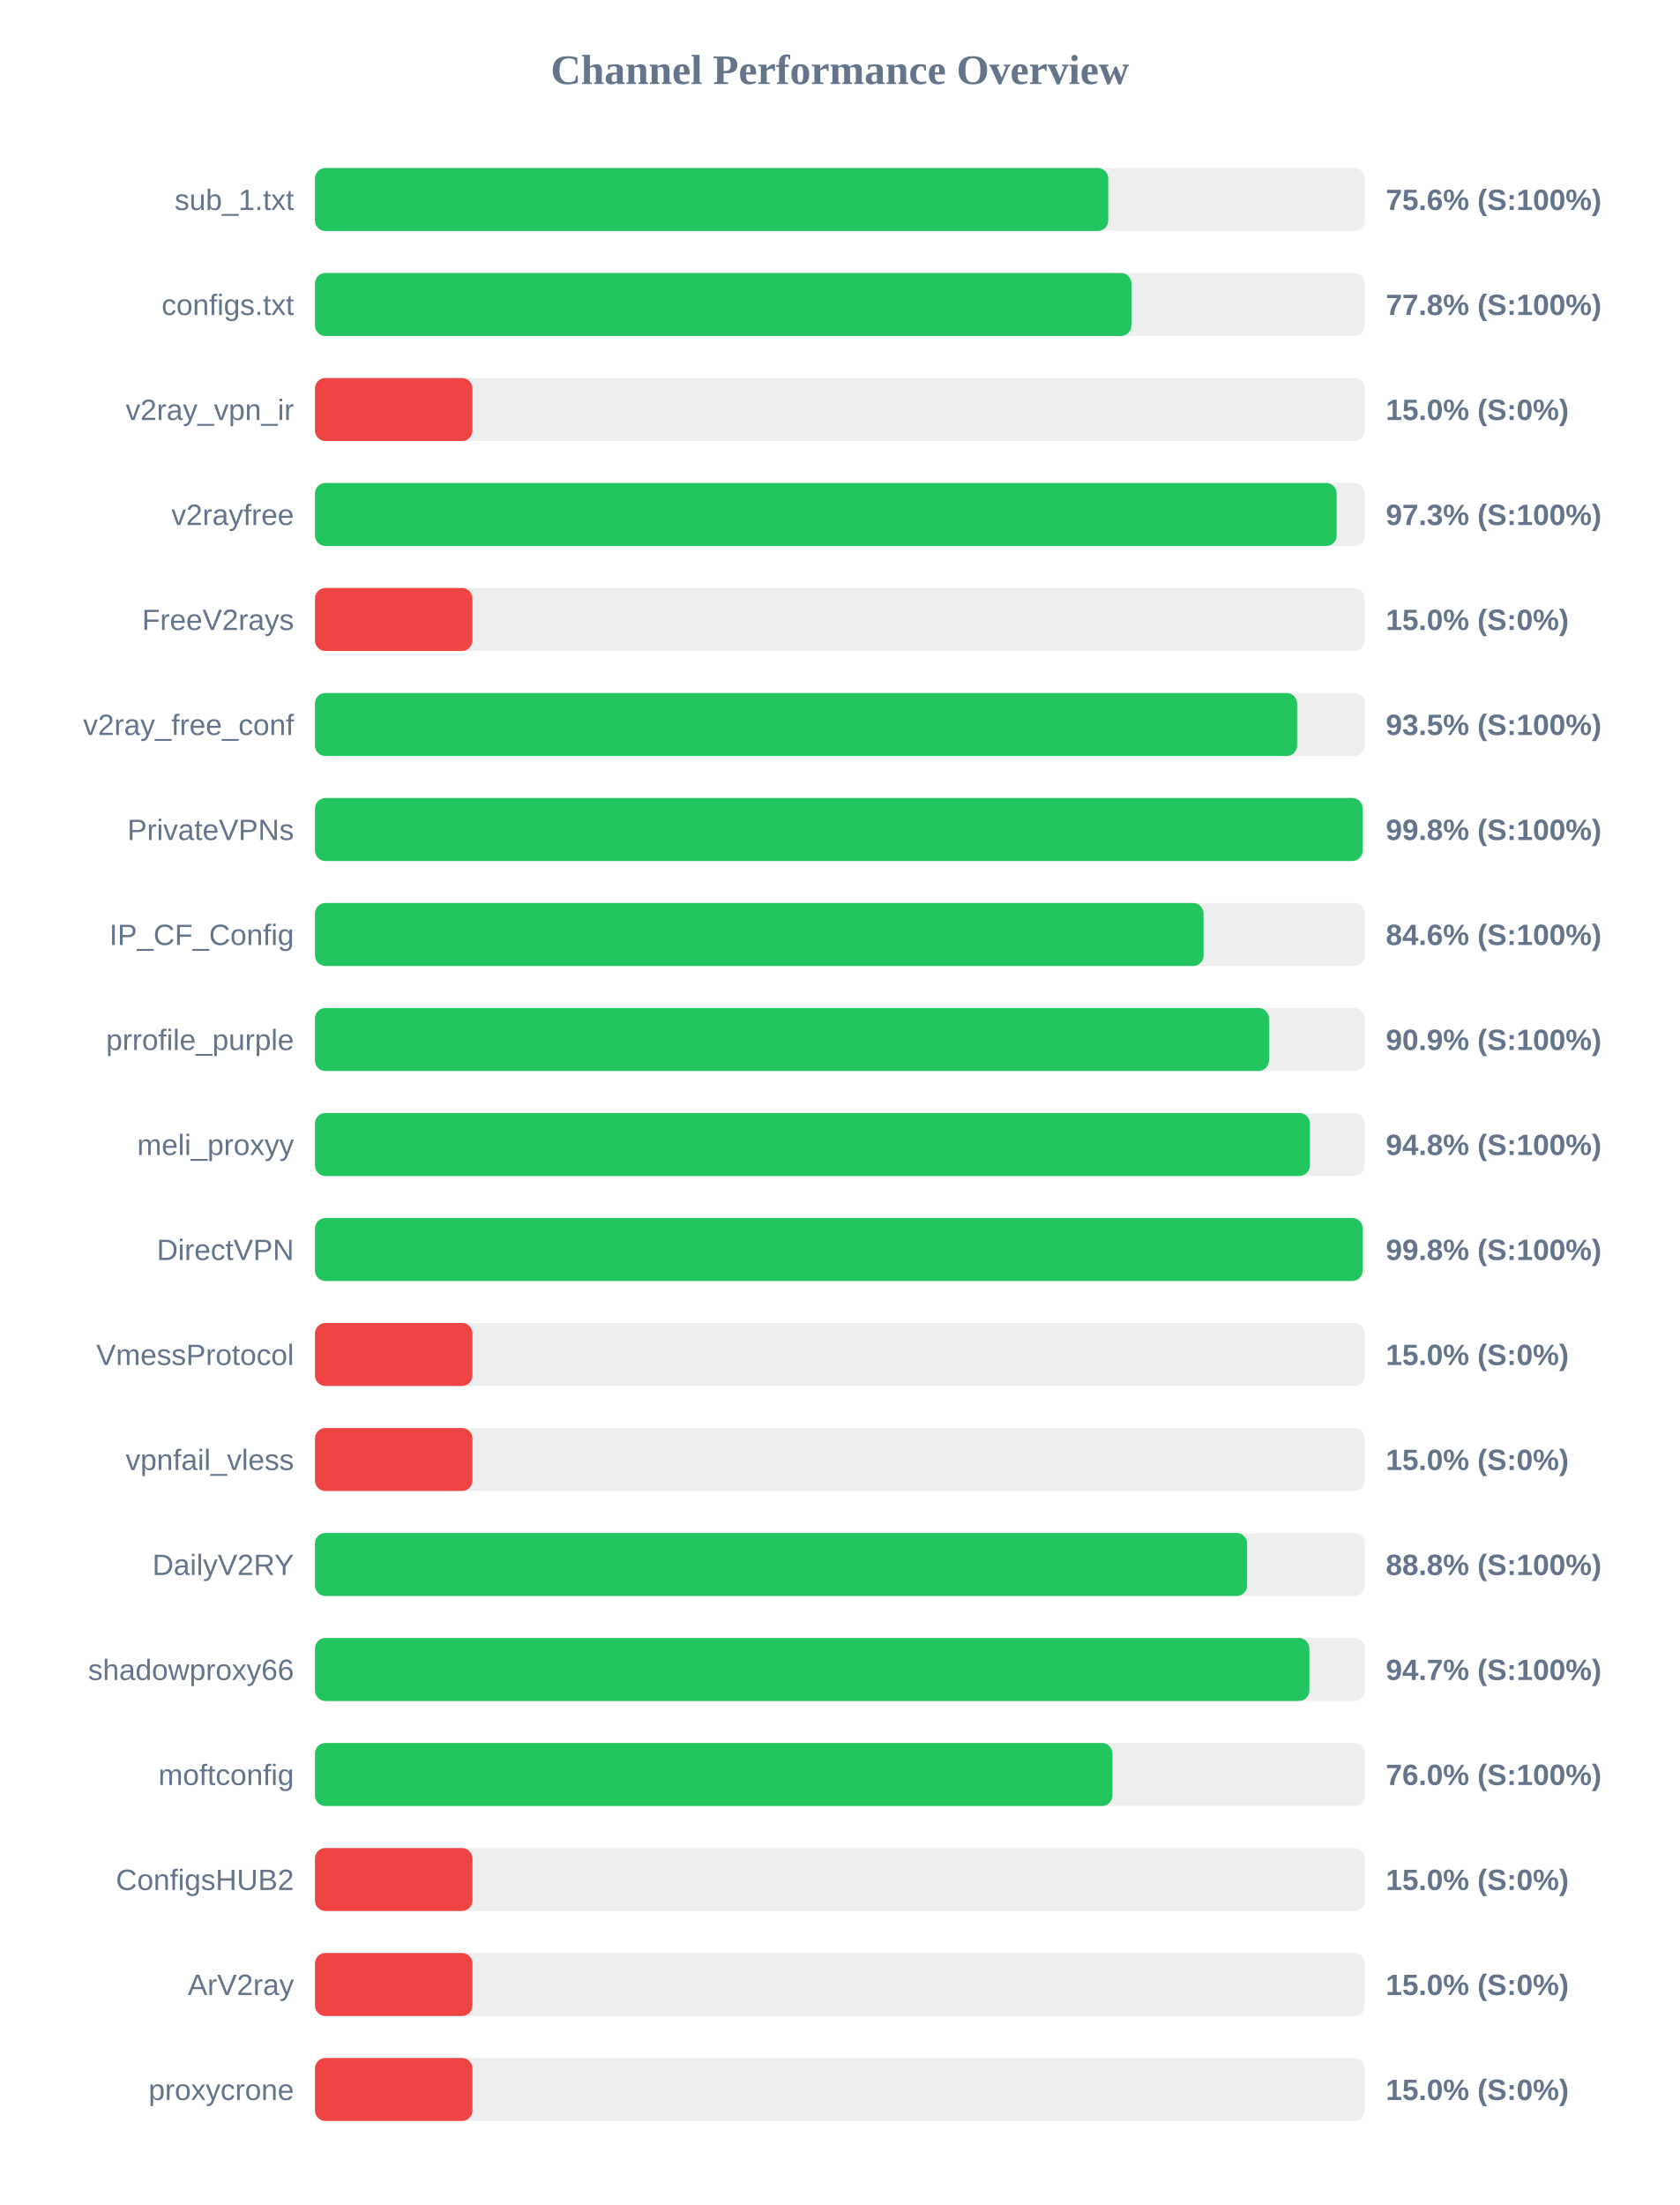
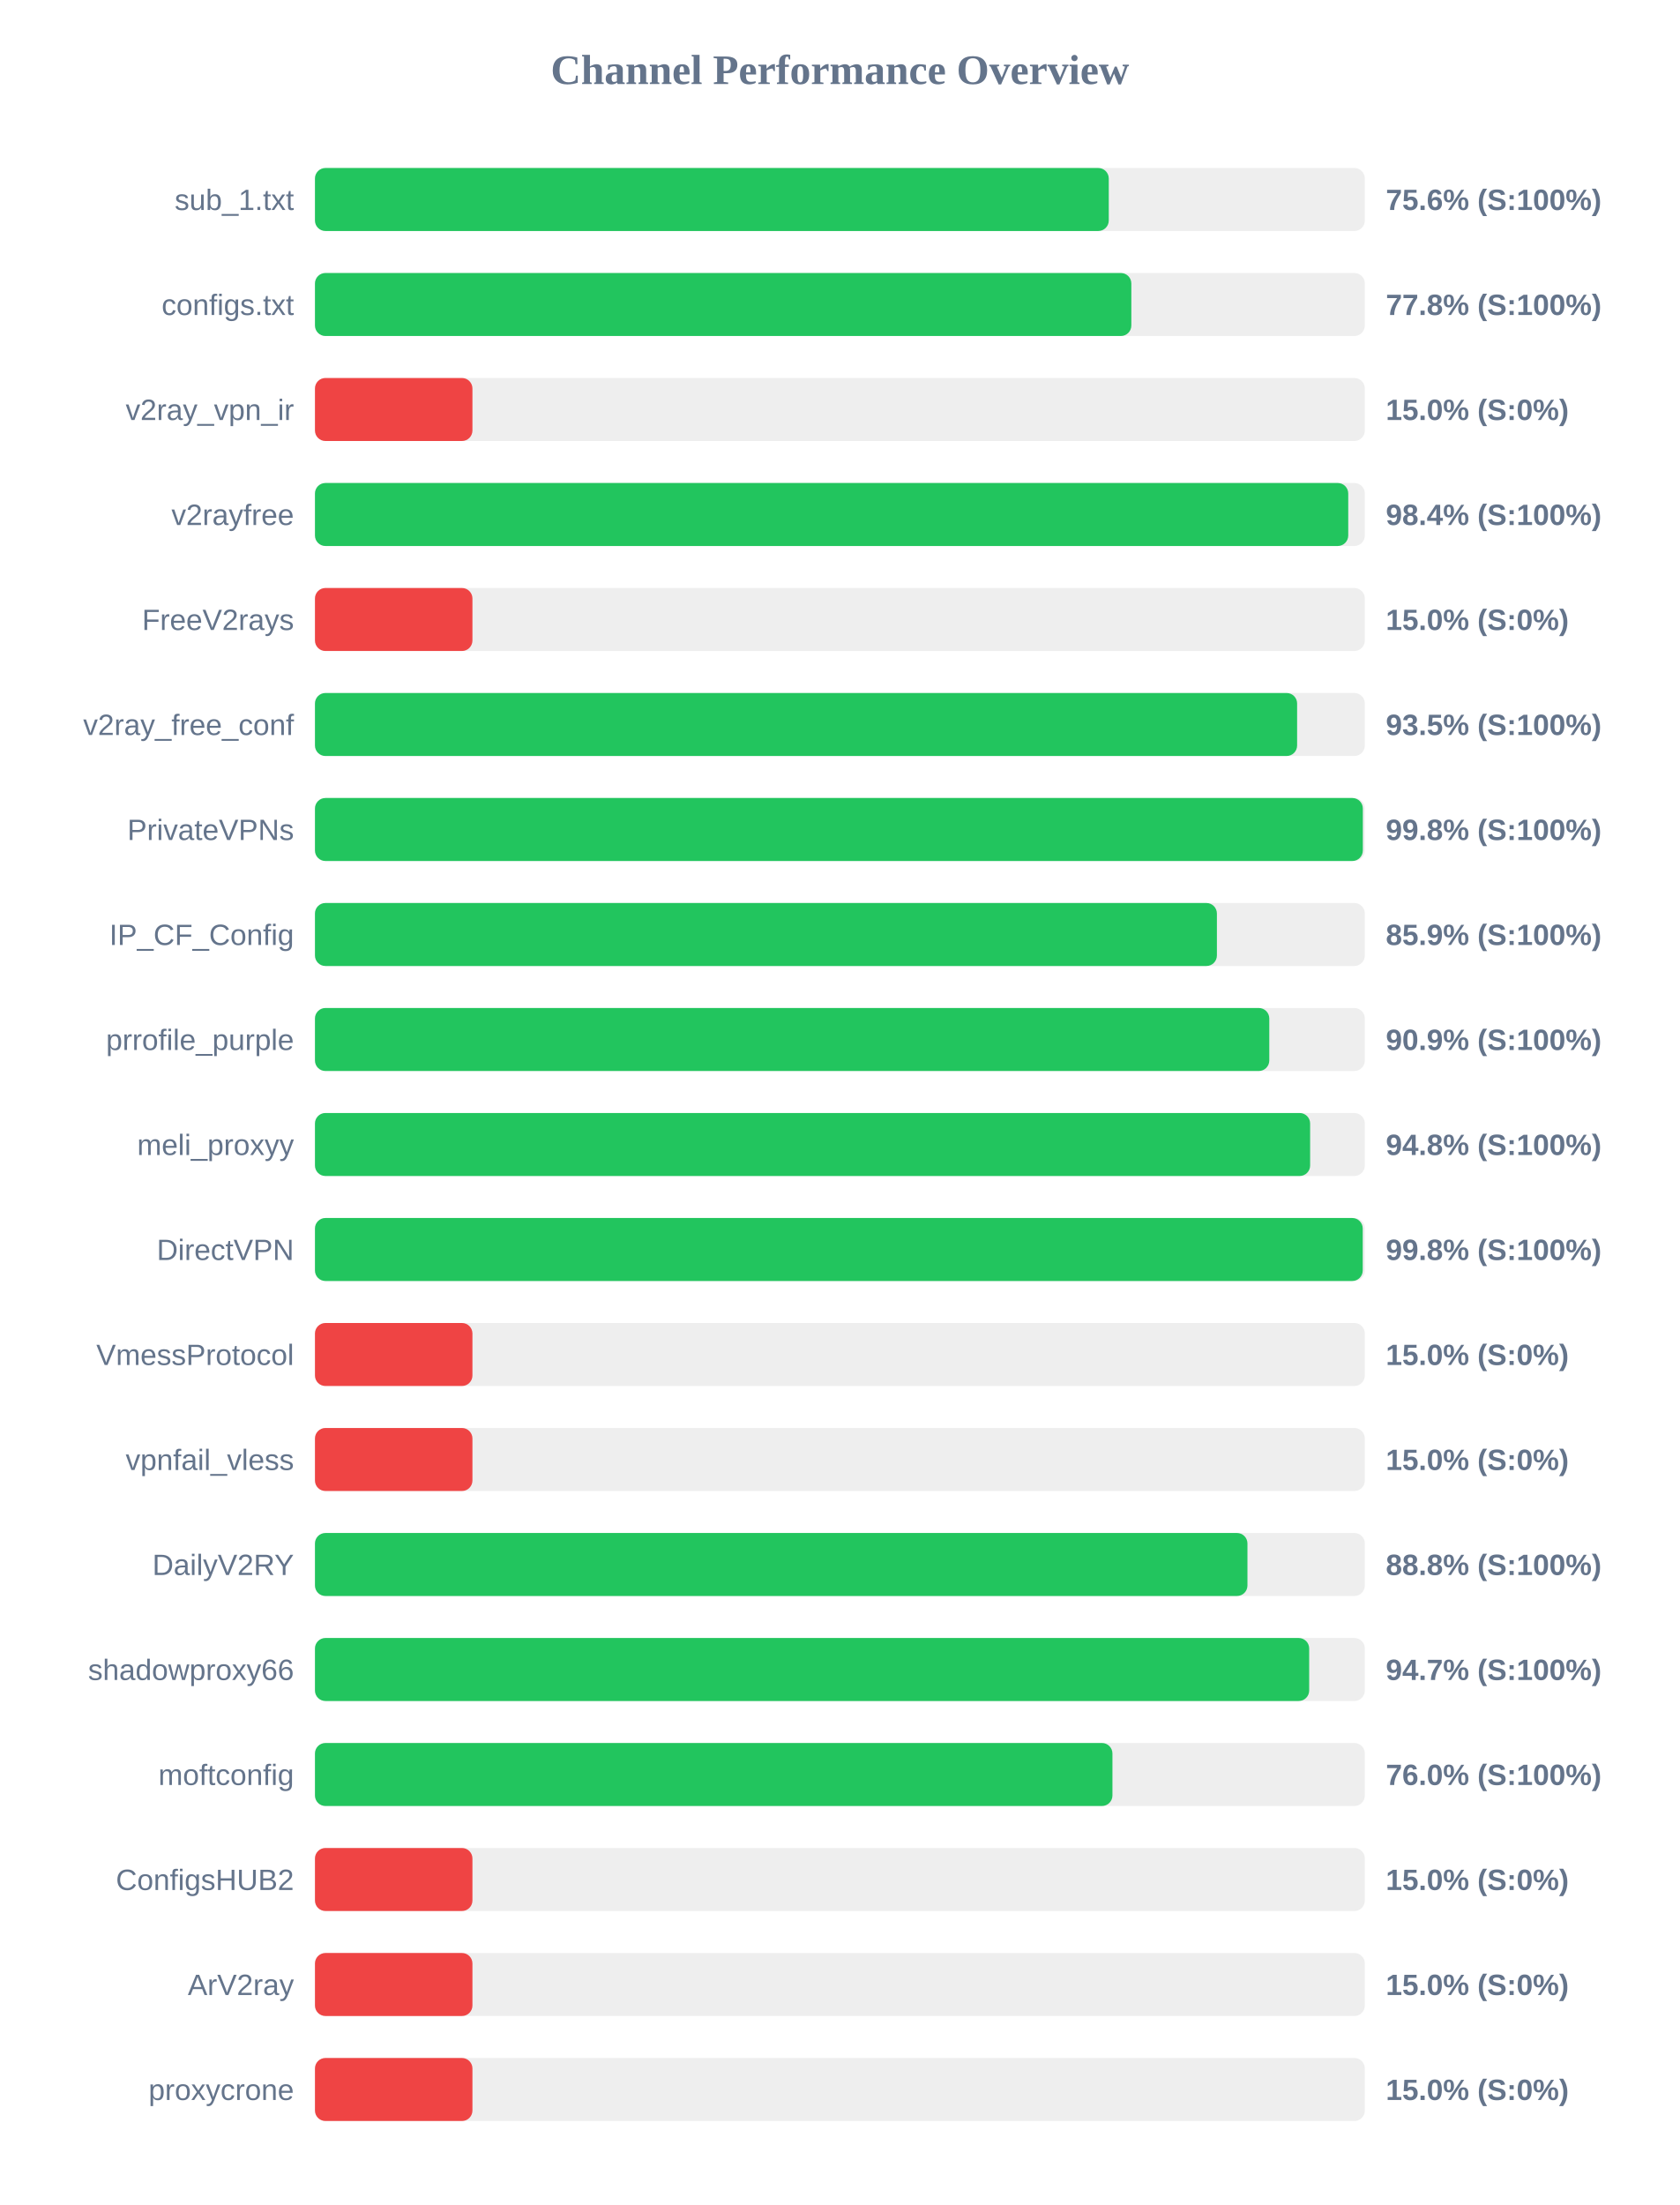
<svg xmlns="http://www.w3.org/2000/svg" width="800" height="1050" version="1.1">
  <style>
        .row { font: 14px Arial; fill: #64748b; }
        .score { font: bold 14px Arial; fill: #64748b; }
    </style>
  <text x="400" y="40" text-anchor="middle" font-size="20px" font-weight="bold" fill="#64748b">Channel Performance Overview</text>
  <rect x="150" y="80" width="500" height="30" fill="#eee" rx="5" />
-   <rect x="150" y="80" width="377.8" height="30" fill="#22c55e" rx="5" />
+   <rect x="150" y="80" width="378.05" height="30" fill="#22c55e" rx="5" />
  <text x="140" y="100" text-anchor="end" class="row">sub_1.txt</text>
  <text x="660" y="100" text-anchor="start" class="score">75.6% (S:100%)</text>
  <rect x="150" y="130" width="500" height="30" fill="#eee" rx="5" />
-   <rect x="150" y="130" width="388.85" height="30" fill="#22c55e" rx="5" />
+   <rect x="150" y="130" width="388.8" height="30" fill="#22c55e" rx="5" />
  <text x="140" y="150" text-anchor="end" class="row">configs.txt</text>
  <text x="660" y="150" text-anchor="start" class="score">77.8% (S:100%)</text>
  <rect x="150" y="180" width="500" height="30" fill="#eee" rx="5" />
  <rect x="150" y="180" width="75.0" height="30" fill="#ef4444" rx="5" />
  <text x="140" y="200" text-anchor="end" class="row">v2ray_vpn_ir</text>
  <text x="660" y="200" text-anchor="start" class="score">15.0% (S:0%)</text>
  <rect x="150" y="230" width="500" height="30" fill="#eee" rx="5" />
-   <rect x="150" y="230" width="486.6" height="30" fill="#22c55e" rx="5" />
+   <rect x="150" y="230" width="492.1" height="30" fill="#22c55e" rx="5" />
  <text x="140" y="250" text-anchor="end" class="row">v2rayfree</text>
-   <text x="660" y="250" text-anchor="start" class="score">97.3% (S:100%)</text>
+   <text x="660" y="250" text-anchor="start" class="score">98.4% (S:100%)</text>
  <rect x="150" y="280" width="500" height="30" fill="#eee" rx="5" />
  <rect x="150" y="280" width="75.0" height="30" fill="#ef4444" rx="5" />
  <text x="140" y="300" text-anchor="end" class="row">FreeV2rays</text>
  <text x="660" y="300" text-anchor="start" class="score">15.0% (S:0%)</text>
  <rect x="150" y="330" width="500" height="30" fill="#eee" rx="5" />
  <rect x="150" y="330" width="467.75" height="30" fill="#22c55e" rx="5" />
  <text x="140" y="350" text-anchor="end" class="row">v2ray_free_conf</text>
  <text x="660" y="350" text-anchor="start" class="score">93.5% (S:100%)</text>
  <rect x="150" y="380" width="500" height="30" fill="#eee" rx="5" />
-   <rect x="150" y="380" width="498.95" height="30" fill="#22c55e" rx="5" />
+   <rect x="150" y="380" width="499.05" height="30" fill="#22c55e" rx="5" />
  <text x="140" y="400" text-anchor="end" class="row">PrivateVPNs</text>
  <text x="660" y="400" text-anchor="start" class="score">99.8% (S:100%)</text>
  <rect x="150" y="430" width="500" height="30" fill="#eee" rx="5" />
-   <rect x="150" y="430" width="423.2" height="30" fill="#22c55e" rx="5" />
+   <rect x="150" y="430" width="429.55" height="30" fill="#22c55e" rx="5" />
  <text x="140" y="450" text-anchor="end" class="row">IP_CF_Config</text>
-   <text x="660" y="450" text-anchor="start" class="score">84.6% (S:100%)</text>
+   <text x="660" y="450" text-anchor="start" class="score">85.9% (S:100%)</text>
  <rect x="150" y="480" width="500" height="30" fill="#eee" rx="5" />
-   <rect x="150" y="480" width="454.35" height="30" fill="#22c55e" rx="5" />
+   <rect x="150" y="480" width="454.5" height="30" fill="#22c55e" rx="5" />
  <text x="140" y="500" text-anchor="end" class="row">prrofile_purple</text>
  <text x="660" y="500" text-anchor="start" class="score">90.9% (S:100%)</text>
  <rect x="150" y="530" width="500" height="30" fill="#eee" rx="5" />
-   <rect x="150" y="530" width="473.85" height="30" fill="#22c55e" rx="5" />
+   <rect x="150" y="530" width="473.95" height="30" fill="#22c55e" rx="5" />
  <text x="140" y="550" text-anchor="end" class="row">meli_proxyy</text>
  <text x="660" y="550" text-anchor="start" class="score">94.8% (S:100%)</text>
  <rect x="150" y="580" width="500" height="30" fill="#eee" rx="5" />
-   <rect x="150" y="580" width="498.95" height="30" fill="#22c55e" rx="5" />
+   <rect x="150" y="580" width="499.0" height="30" fill="#22c55e" rx="5" />
  <text x="140" y="600" text-anchor="end" class="row">DirectVPN</text>
  <text x="660" y="600" text-anchor="start" class="score">99.8% (S:100%)</text>
  <rect x="150" y="630" width="500" height="30" fill="#eee" rx="5" />
  <rect x="150" y="630" width="75.0" height="30" fill="#ef4444" rx="5" />
  <text x="140" y="650" text-anchor="end" class="row">VmessProtocol</text>
  <text x="660" y="650" text-anchor="start" class="score">15.0% (S:0%)</text>
  <rect x="150" y="680" width="500" height="30" fill="#eee" rx="5" />
  <rect x="150" y="680" width="75.0" height="30" fill="#ef4444" rx="5" />
  <text x="140" y="700" text-anchor="end" class="row">vpnfail_vless</text>
  <text x="660" y="700" text-anchor="start" class="score">15.0% (S:0%)</text>
  <rect x="150" y="730" width="500" height="30" fill="#eee" rx="5" />
-   <rect x="150" y="730" width="443.95" height="30" fill="#22c55e" rx="5" />
+   <rect x="150" y="730" width="444.1" height="30" fill="#22c55e" rx="5" />
  <text x="140" y="750" text-anchor="end" class="row">DailyV2RY</text>
  <text x="660" y="750" text-anchor="start" class="score">88.8% (S:100%)</text>
  <rect x="150" y="780" width="500" height="30" fill="#eee" rx="5" />
-   <rect x="150" y="780" width="473.6" height="30" fill="#22c55e" rx="5" />
+   <rect x="150" y="780" width="473.5" height="30" fill="#22c55e" rx="5" />
  <text x="140" y="800" text-anchor="end" class="row">shadowproxy66</text>
  <text x="660" y="800" text-anchor="start" class="score">94.7% (S:100%)</text>
  <rect x="150" y="830" width="500" height="30" fill="#eee" rx="5" />
  <rect x="150" y="830" width="379.8" height="30" fill="#22c55e" rx="5" />
  <text x="140" y="850" text-anchor="end" class="row">moftconfig</text>
  <text x="660" y="850" text-anchor="start" class="score">76.0% (S:100%)</text>
  <rect x="150" y="880" width="500" height="30" fill="#eee" rx="5" />
  <rect x="150" y="880" width="75.0" height="30" fill="#ef4444" rx="5" />
  <text x="140" y="900" text-anchor="end" class="row">ConfigsHUB2</text>
  <text x="660" y="900" text-anchor="start" class="score">15.0% (S:0%)</text>
  <rect x="150" y="930" width="500" height="30" fill="#eee" rx="5" />
  <rect x="150" y="930" width="75.0" height="30" fill="#ef4444" rx="5" />
  <text x="140" y="950" text-anchor="end" class="row">ArV2ray</text>
  <text x="660" y="950" text-anchor="start" class="score">15.0% (S:0%)</text>
  <rect x="150" y="980" width="500" height="30" fill="#eee" rx="5" />
  <rect x="150" y="980" width="75.0" height="30" fill="#ef4444" rx="5" />
  <text x="140" y="1000" text-anchor="end" class="row">proxycrone</text>
  <text x="660" y="1000" text-anchor="start" class="score">15.0% (S:0%)</text>
</svg>
